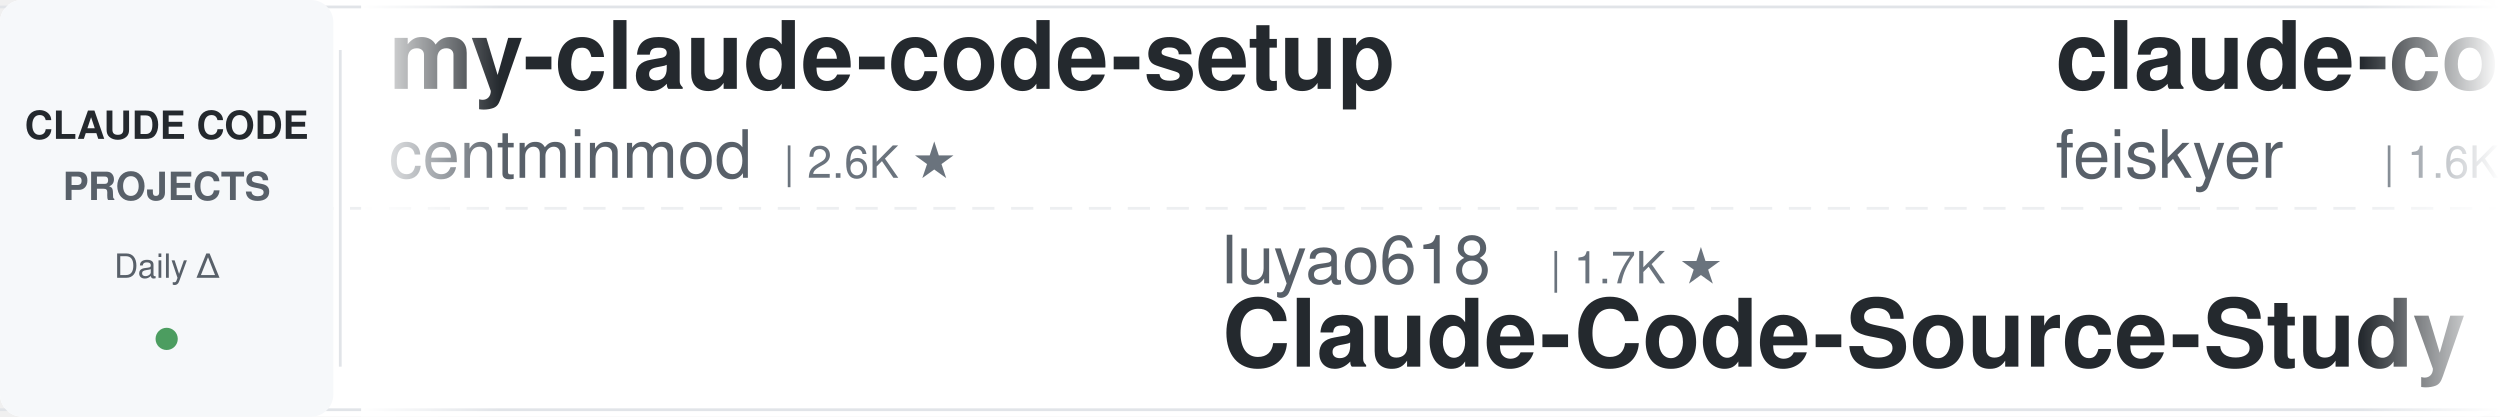
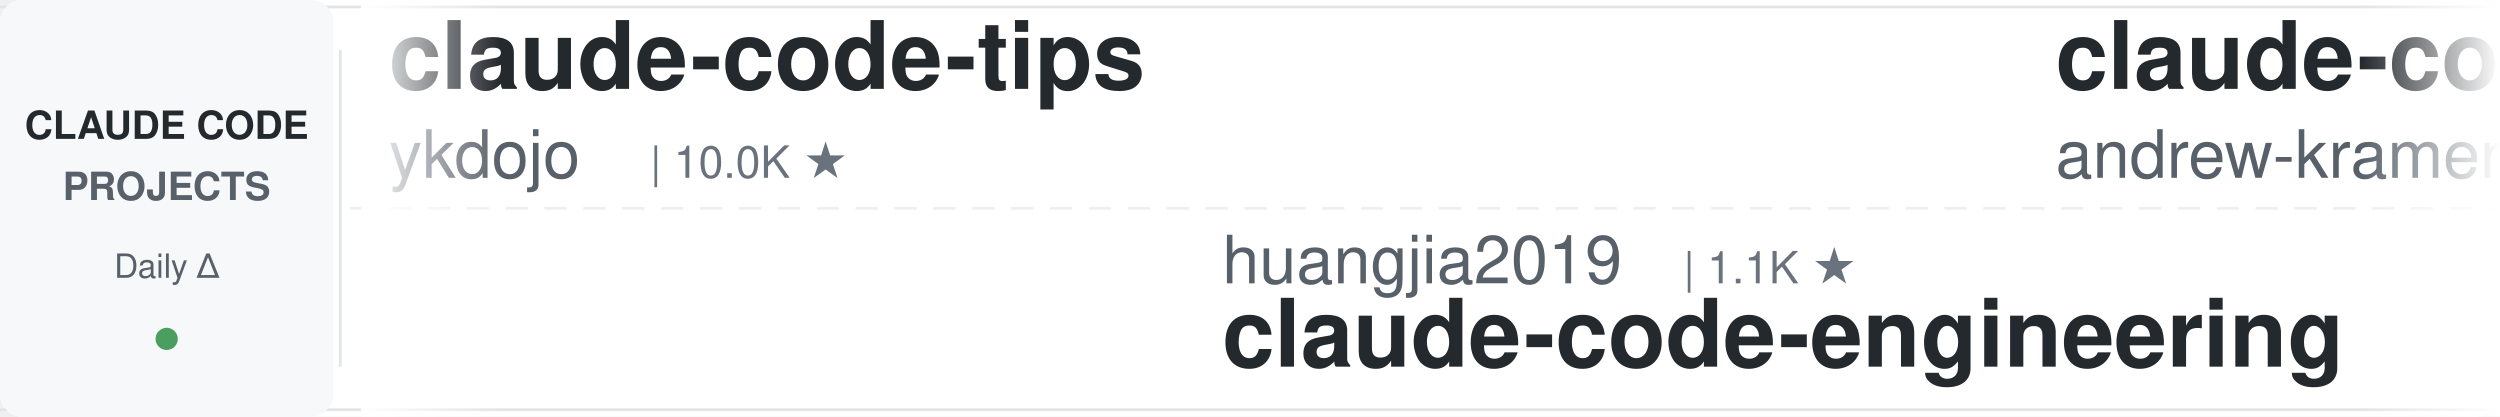
<svg xmlns="http://www.w3.org/2000/svg" width="900" height="150">
  <defs>
    <linearGradient id="leftFade" x1="0%" y1="0%" x2="100%" y2="0%">
      <stop offset="0%" style="stop-color:#ffffff;stop-opacity:1" />
      <stop offset="100%" style="stop-color:#ffffff;stop-opacity:0" />
    </linearGradient>
    <linearGradient id="rightFade" x1="0%" y1="0%" x2="100%" y2="0%">
      <stop offset="0%" style="stop-color:#ffffff;stop-opacity:0" />
      <stop offset="100%" style="stop-color:#ffffff;stop-opacity:1" />
    </linearGradient>
  </defs>
  <rect width="900" height="150" fill="#ffffff" rx="8" />
  <rect x="0" y="2" width="900" height="1" fill="#e1e4e8" />
  <rect x="0" y="147" width="900" height="1" fill="#e1e4e8" />
  <line x1="0" y1="75" x2="900" y2="75" stroke="#e1e4e8" stroke-width="1" stroke-dasharray="8 6" opacity="0.6" />
  <rect x="0" y="0" width="120" height="150" fill="#f6f8fa" rx="8" />
  <text x="60" y="50" font-family="-apple-system, BlinkMacSystemFont, 'Segoe UI', Helvetica, Arial, sans-serif" font-size="14" font-weight="600" fill="#24292e" text-anchor="middle">CLAUDE CODE</text>
  <text x="60" y="72" font-family="-apple-system, BlinkMacSystemFont, 'Segoe UI', Helvetica, Arial, sans-serif" font-size="14" font-weight="600" fill="#586069" text-anchor="middle">PROJECTS</text>
  <text x="60" y="100" font-family="-apple-system, BlinkMacSystemFont, 'Segoe UI', Helvetica, Arial, sans-serif" font-size="12" font-weight="500" fill="#586069" text-anchor="middle">Daily Δ</text>
  <circle cx="60" cy="122" r="4" fill="#22863a" opacity="0.8" />
  <rect x="122" y="18" width="1" height="114" fill="#e1e4e8" />
  <clipPath id="tickerClip">
    <rect x="130" y="0" width="770" height="150" />
  </clipPath>
  <g clip-path="url(#tickerClip)">
    <g id="tickerItems">
      <animateTransform attributeName="transform" attributeType="XML" type="translate" from="0 0" to="-3000 0" dur="54s" repeatCount="indefinite" />
      <g transform="translate(0, 0)">
+         <text x="140" y="32" font-family="-apple-system, BlinkMacSystemFont, 'Segoe UI', Helvetica, Arial, sans-serif" font-size="34" font-weight="600" fill="#24292e">claude-code-tips</text>
+         <text x="140" y="64" font-family="-apple-system, BlinkMacSystemFont, 'Segoe UI', Helvetica, Arial, sans-serif" font-size="24" font-weight="400" fill="#586069">ykdojo</text>
+         <text x="234" y="64" font-family="-apple-system, BlinkMacSystemFont, 'Segoe UI', Helvetica, Arial, sans-serif" font-size="16" font-weight="500" fill="#6a737d">| 10.0K ★</text>
+       </g>
+       <g transform="translate(300, 0)">
+         <text x="140" y="102" font-family="-apple-system, BlinkMacSystemFont, 'Segoe UI', Helvetica, Arial, sans-serif" font-size="24" font-weight="400" fill="#586069">huangjia2019</text>
+         <text x="306" y="102" font-family="-apple-system, BlinkMacSystemFont, 'Segoe UI', Helvetica, Arial, sans-serif" font-size="16" font-weight="500" fill="#6a737d">| 1.1K ★</text>
+         <text x="140" y="132" font-family="-apple-system, BlinkMacSystemFont, 'Segoe UI', Helvetica, Arial, sans-serif" font-size="34" font-weight="600" fill="#24292e">claude-code-engineering</text>
+       </g>
+       <g transform="translate(600, 0)">
+         <text x="140" y="32" font-family="-apple-system, BlinkMacSystemFont, 'Segoe UI', Helvetica, Arial, sans-serif" font-size="34" font-weight="600" fill="#24292e">claude-code-source-build</text>
+         <text x="140" y="64" font-family="-apple-system, BlinkMacSystemFont, 'Segoe UI', Helvetica, Arial, sans-serif" font-size="24" font-weight="400" fill="#586069">andrew-kramer-inno</text>
+         <text x="378" y="64" font-family="-apple-system, BlinkMacSystemFont, 'Segoe UI', Helvetica, Arial, sans-serif" font-size="16" font-weight="500" fill="#6a737d">| 594 ★</text>
+       </g>
+       <g transform="translate(900, 0)">
+         <text x="140" y="102" font-family="-apple-system, BlinkMacSystemFont, 'Segoe UI', Helvetica, Arial, sans-serif" font-size="24" font-weight="400" fill="#586069">Cranot</text>
+         <text x="234" y="102" font-family="-apple-system, BlinkMacSystemFont, 'Segoe UI', Helvetica, Arial, sans-serif" font-size="16" font-weight="500" fill="#6a737d">| 2.9K ★</text>
+         <text x="140" y="132" font-family="-apple-system, BlinkMacSystemFont, 'Segoe UI', Helvetica, Arial, sans-serif" font-size="34" font-weight="600" fill="#24292e">claude-code-guide</text>
+       </g>
+       <g transform="translate(1200, 0)">
+         <text x="140" y="32" font-family="-apple-system, BlinkMacSystemFont, 'Segoe UI', Helvetica, Arial, sans-serif" font-size="34" font-weight="600" fill="#24292e">system_prompts_leaks</text>
+         <text x="140" y="64" font-family="-apple-system, BlinkMacSystemFont, 'Segoe UI', Helvetica, Arial, sans-serif" font-size="24" font-weight="400" fill="#586069">asgeirtj</text>
+         <text x="258" y="64" font-family="-apple-system, BlinkMacSystemFont, 'Segoe UI', Helvetica, Arial, sans-serif" font-size="16" font-weight="500" fill="#6a737d">| 63.8K ★</text>
+       </g>
+       <g transform="translate(1500, 0)">
+         <text x="140" y="102" font-family="-apple-system, BlinkMacSystemFont, 'Segoe UI', Helvetica, Arial, sans-serif" font-size="24" font-weight="400" fill="#586069">anthropics</text>
+         <text x="282" y="102" font-family="-apple-system, BlinkMacSystemFont, 'Segoe UI', Helvetica, Arial, sans-serif" font-size="16" font-weight="500" fill="#6a737d">| 6.1K ★</text>
+         <text x="140" y="132" font-family="-apple-system, BlinkMacSystemFont, 'Segoe UI', Helvetica, Arial, sans-serif" font-size="34" font-weight="600" fill="#24292e">claude-code-security-rev...</text>
+       </g>
+       <g transform="translate(1800, 0)">
        <text x="140" y="32" font-family="-apple-system, BlinkMacSystemFont, 'Segoe UI', Helvetica, Arial, sans-serif" font-size="34" font-weight="600" fill="#24292e">my-claude-code-setup</text>
        <text x="140" y="64" font-family="-apple-system, BlinkMacSystemFont, 'Segoe UI', Helvetica, Arial, sans-serif" font-size="24" font-weight="400" fill="#586069">centminmod</text>
        <text x="282" y="64" font-family="-apple-system, BlinkMacSystemFont, 'Segoe UI', Helvetica, Arial, sans-serif" font-size="16" font-weight="500" fill="#6a737d">| 2.6K ★</text>
      </g>
-       <g transform="translate(300, 0)">
-         <text x="140" y="102" font-family="-apple-system, BlinkMacSystemFont, 'Segoe UI', Helvetica, Arial, sans-serif" font-size="24" font-weight="400" fill="#586069">luyao618</text>
-         <text x="258" y="102" font-family="-apple-system, BlinkMacSystemFont, 'Segoe UI', Helvetica, Arial, sans-serif" font-size="16" font-weight="500" fill="#6a737d">| 1.7K ★</text>
-         <text x="140" y="132" font-family="-apple-system, BlinkMacSystemFont, 'Segoe UI', Helvetica, Arial, sans-serif" font-size="34" font-weight="600" fill="#24292e">Claude-Code-Source-Study</text>
-       </g>
-       <g transform="translate(600, 0)">
-         <text x="140" y="32" font-family="-apple-system, BlinkMacSystemFont, 'Segoe UI', Helvetica, Arial, sans-serif" font-size="34" font-weight="600" fill="#24292e">claude-code-settings</text>
-         <text x="140" y="64" font-family="-apple-system, BlinkMacSystemFont, 'Segoe UI', Helvetica, Arial, sans-serif" font-size="24" font-weight="400" fill="#586069">feiskyer</text>
-         <text x="258" y="64" font-family="-apple-system, BlinkMacSystemFont, 'Segoe UI', Helvetica, Arial, sans-serif" font-size="16" font-weight="500" fill="#6a737d">| 1.6K ★</text>
-       </g>
-       <g transform="translate(900, 0)">
-         <text x="140" y="102" font-family="-apple-system, BlinkMacSystemFont, 'Segoe UI', Helvetica, Arial, sans-serif" font-size="24" font-weight="400" fill="#586069">Maciek-roboblog</text>
-         <text x="342" y="102" font-family="-apple-system, BlinkMacSystemFont, 'Segoe UI', Helvetica, Arial, sans-serif" font-size="16" font-weight="500" fill="#6a737d">| 8.7K ★</text>
-         <text x="140" y="132" font-family="-apple-system, BlinkMacSystemFont, 'Segoe UI', Helvetica, Arial, sans-serif" font-size="34" font-weight="600" fill="#24292e">Claude-Code-Usage-Monito...</text>
-       </g>
-       <g transform="translate(1200, 0)">
-         <text x="140" y="32" font-family="-apple-system, BlinkMacSystemFont, 'Segoe UI', Helvetica, Arial, sans-serif" font-size="34" font-weight="600" fill="#24292e">claude-code-guide</text>
-         <text x="140" y="64" font-family="-apple-system, BlinkMacSystemFont, 'Segoe UI', Helvetica, Arial, sans-serif" font-size="24" font-weight="400" fill="#586069">Cranot</text>
-         <text x="234" y="64" font-family="-apple-system, BlinkMacSystemFont, 'Segoe UI', Helvetica, Arial, sans-serif" font-size="16" font-weight="500" fill="#6a737d">| 2.9K ★</text>
-       </g>
-       <g transform="translate(1500, 0)">
-         <text x="140" y="102" font-family="-apple-system, BlinkMacSystemFont, 'Segoe UI', Helvetica, Arial, sans-serif" font-size="24" font-weight="400" fill="#586069">ChrisWiles</text>
-         <text x="282" y="102" font-family="-apple-system, BlinkMacSystemFont, 'Segoe UI', Helvetica, Arial, sans-serif" font-size="16" font-weight="500" fill="#6a737d">| 6.0K ★</text>
-         <text x="140" y="132" font-family="-apple-system, BlinkMacSystemFont, 'Segoe UI', Helvetica, Arial, sans-serif" font-size="34" font-weight="600" fill="#24292e">claude-code-showcase</text>
-       </g>
-       <g transform="translate(1800, 0)">
-         <text x="140" y="32" font-family="-apple-system, BlinkMacSystemFont, 'Segoe UI', Helvetica, Arial, sans-serif" font-size="34" font-weight="600" fill="#24292e">Auto-claude-code-researc...</text>
-         <text x="140" y="64" font-family="-apple-system, BlinkMacSystemFont, 'Segoe UI', Helvetica, Arial, sans-serif" font-size="24" font-weight="400" fill="#586069">wanshuiyin</text>
-         <text x="282" y="64" font-family="-apple-system, BlinkMacSystemFont, 'Segoe UI', Helvetica, Arial, sans-serif" font-size="16" font-weight="500" fill="#6a737d">| 15.4K ★</text>
-       </g>
      <g transform="translate(2100, 0)">
-         <text x="140" y="102" font-family="-apple-system, BlinkMacSystemFont, 'Segoe UI', Helvetica, Arial, sans-serif" font-size="24" font-weight="400" fill="#586069">shanraisshan</text>
-         <text x="306" y="102" font-family="-apple-system, BlinkMacSystemFont, 'Segoe UI', Helvetica, Arial, sans-serif" font-size="16" font-weight="500" fill="#6a737d">| 65.3K ★</text>
-         <text x="140" y="132" font-family="-apple-system, BlinkMacSystemFont, 'Segoe UI', Helvetica, Arial, sans-serif" font-size="34" font-weight="600" fill="#24292e">claude-code-best-practic...</text>
+         <text x="140" y="102" font-family="-apple-system, BlinkMacSystemFont, 'Segoe UI', Helvetica, Arial, sans-serif" font-size="24" font-weight="400" fill="#586069">diet103</text>
+         <text x="246" y="102" font-family="-apple-system, BlinkMacSystemFont, 'Segoe UI', Helvetica, Arial, sans-serif" font-size="16" font-weight="500" fill="#6a737d">| 10.0K ★</text>
+         <text x="140" y="132" font-family="-apple-system, BlinkMacSystemFont, 'Segoe UI', Helvetica, Arial, sans-serif" font-size="34" font-weight="600" fill="#24292e">claude-code-infrastructu...</text>
      </g>
      <g transform="translate(2400, 0)">
-         <text x="140" y="32" font-family="-apple-system, BlinkMacSystemFont, 'Segoe UI', Helvetica, Arial, sans-serif" font-size="34" font-weight="600" fill="#24292e">claude-code-telegram</text>
-         <text x="140" y="64" font-family="-apple-system, BlinkMacSystemFont, 'Segoe UI', Helvetica, Arial, sans-serif" font-size="24" font-weight="400" fill="#586069">RichardAtCT</text>
-         <text x="294" y="64" font-family="-apple-system, BlinkMacSystemFont, 'Segoe UI', Helvetica, Arial, sans-serif" font-size="16" font-weight="500" fill="#6a737d">| 2.8K ★</text>
+         <text x="140" y="32" font-family="-apple-system, BlinkMacSystemFont, 'Segoe UI', Helvetica, Arial, sans-serif" font-size="34" font-weight="600" fill="#24292e">claude-code-skills</text>
+         <text x="140" y="64" font-family="-apple-system, BlinkMacSystemFont, 'Segoe UI', Helvetica, Arial, sans-serif" font-size="24" font-weight="400" fill="#586069">daymade</text>
+         <text x="246" y="64" font-family="-apple-system, BlinkMacSystemFont, 'Segoe UI', Helvetica, Arial, sans-serif" font-size="16" font-weight="500" fill="#6a737d">| 1.4K ★</text>
      </g>
      <g transform="translate(2700, 0)">
-         <text x="140" y="102" font-family="-apple-system, BlinkMacSystemFont, 'Segoe UI', Helvetica, Arial, sans-serif" font-size="24" font-weight="400" fill="#586069">huangserva</text>
-         <text x="282" y="102" font-family="-apple-system, BlinkMacSystemFont, 'Segoe UI', Helvetica, Arial, sans-serif" font-size="16" font-weight="500" fill="#6a737d">| 626 ★</text>
-         <text x="140" y="132" font-family="-apple-system, BlinkMacSystemFont, 'Segoe UI', Helvetica, Arial, sans-serif" font-size="34" font-weight="600" fill="#24292e">claude-code-cli</text>
+         <text x="140" y="102" font-family="-apple-system, BlinkMacSystemFont, 'Segoe UI', Helvetica, Arial, sans-serif" font-size="24" font-weight="400" fill="#586069">krusemediallc</text>
+         <text x="318" y="102" font-family="-apple-system, BlinkMacSystemFont, 'Segoe UI', Helvetica, Arial, sans-serif" font-size="16" font-weight="500" fill="#6a737d">| 1.4K ★</text>
+         <text x="140" y="132" font-family="-apple-system, BlinkMacSystemFont, 'Segoe UI', Helvetica, Arial, sans-serif" font-size="34" font-weight="600" fill="#24292e">arcads-claude-code</text>
      </g>
      <g transform="translate(3000, 0)">
-         <text x="140" y="32" font-family="-apple-system, BlinkMacSystemFont, 'Segoe UI', Helvetica, Arial, sans-serif" font-size="34" font-weight="600" fill="#24292e">my-claude-code-setup</text>
-         <text x="140" y="64" font-family="-apple-system, BlinkMacSystemFont, 'Segoe UI', Helvetica, Arial, sans-serif" font-size="24" font-weight="400" fill="#586069">centminmod</text>
-         <text x="282" y="64" font-family="-apple-system, BlinkMacSystemFont, 'Segoe UI', Helvetica, Arial, sans-serif" font-size="16" font-weight="500" fill="#6a737d">| 2.6K ★</text>
+         <text x="140" y="32" font-family="-apple-system, BlinkMacSystemFont, 'Segoe UI', Helvetica, Arial, sans-serif" font-size="34" font-weight="600" fill="#24292e">claude-code-tips</text>
+         <text x="140" y="64" font-family="-apple-system, BlinkMacSystemFont, 'Segoe UI', Helvetica, Arial, sans-serif" font-size="24" font-weight="400" fill="#586069">ykdojo</text>
+         <text x="234" y="64" font-family="-apple-system, BlinkMacSystemFont, 'Segoe UI', Helvetica, Arial, sans-serif" font-size="16" font-weight="500" fill="#6a737d">| 10.0K ★</text>
      </g>
      <g transform="translate(3300, 0)">
-         <text x="140" y="102" font-family="-apple-system, BlinkMacSystemFont, 'Segoe UI', Helvetica, Arial, sans-serif" font-size="24" font-weight="400" fill="#586069">luyao618</text>
-         <text x="258" y="102" font-family="-apple-system, BlinkMacSystemFont, 'Segoe UI', Helvetica, Arial, sans-serif" font-size="16" font-weight="500" fill="#6a737d">| 1.7K ★</text>
-         <text x="140" y="132" font-family="-apple-system, BlinkMacSystemFont, 'Segoe UI', Helvetica, Arial, sans-serif" font-size="34" font-weight="600" fill="#24292e">Claude-Code-Source-Study</text>
+         <text x="140" y="102" font-family="-apple-system, BlinkMacSystemFont, 'Segoe UI', Helvetica, Arial, sans-serif" font-size="24" font-weight="400" fill="#586069">huangjia2019</text>
+         <text x="306" y="102" font-family="-apple-system, BlinkMacSystemFont, 'Segoe UI', Helvetica, Arial, sans-serif" font-size="16" font-weight="500" fill="#6a737d">| 1.1K ★</text>
+         <text x="140" y="132" font-family="-apple-system, BlinkMacSystemFont, 'Segoe UI', Helvetica, Arial, sans-serif" font-size="34" font-weight="600" fill="#24292e">claude-code-engineering</text>
      </g>
      <g transform="translate(3600, 0)">
-         <text x="140" y="32" font-family="-apple-system, BlinkMacSystemFont, 'Segoe UI', Helvetica, Arial, sans-serif" font-size="34" font-weight="600" fill="#24292e">claude-code-settings</text>
-         <text x="140" y="64" font-family="-apple-system, BlinkMacSystemFont, 'Segoe UI', Helvetica, Arial, sans-serif" font-size="24" font-weight="400" fill="#586069">feiskyer</text>
-         <text x="258" y="64" font-family="-apple-system, BlinkMacSystemFont, 'Segoe UI', Helvetica, Arial, sans-serif" font-size="16" font-weight="500" fill="#6a737d">| 1.6K ★</text>
+         <text x="140" y="32" font-family="-apple-system, BlinkMacSystemFont, 'Segoe UI', Helvetica, Arial, sans-serif" font-size="34" font-weight="600" fill="#24292e">claude-code-source-build</text>
+         <text x="140" y="64" font-family="-apple-system, BlinkMacSystemFont, 'Segoe UI', Helvetica, Arial, sans-serif" font-size="24" font-weight="400" fill="#586069">andrew-kramer-inno</text>
+         <text x="378" y="64" font-family="-apple-system, BlinkMacSystemFont, 'Segoe UI', Helvetica, Arial, sans-serif" font-size="16" font-weight="500" fill="#6a737d">| 594 ★</text>
      </g>
      <g transform="translate(3900, 0)">
-         <text x="140" y="102" font-family="-apple-system, BlinkMacSystemFont, 'Segoe UI', Helvetica, Arial, sans-serif" font-size="24" font-weight="400" fill="#586069">Maciek-roboblog</text>
-         <text x="342" y="102" font-family="-apple-system, BlinkMacSystemFont, 'Segoe UI', Helvetica, Arial, sans-serif" font-size="16" font-weight="500" fill="#6a737d">| 8.7K ★</text>
-         <text x="140" y="132" font-family="-apple-system, BlinkMacSystemFont, 'Segoe UI', Helvetica, Arial, sans-serif" font-size="34" font-weight="600" fill="#24292e">Claude-Code-Usage-Monito...</text>
+         <text x="140" y="102" font-family="-apple-system, BlinkMacSystemFont, 'Segoe UI', Helvetica, Arial, sans-serif" font-size="24" font-weight="400" fill="#586069">Cranot</text>
+         <text x="234" y="102" font-family="-apple-system, BlinkMacSystemFont, 'Segoe UI', Helvetica, Arial, sans-serif" font-size="16" font-weight="500" fill="#6a737d">| 2.9K ★</text>
+         <text x="140" y="132" font-family="-apple-system, BlinkMacSystemFont, 'Segoe UI', Helvetica, Arial, sans-serif" font-size="34" font-weight="600" fill="#24292e">claude-code-guide</text>
      </g>
    </g>
  </g>
  <rect x="130" y="0" width="50" height="150" fill="url(#leftFade)" />
  <rect x="850" y="0" width="50" height="150" fill="url(#rightFade)" />
</svg>
